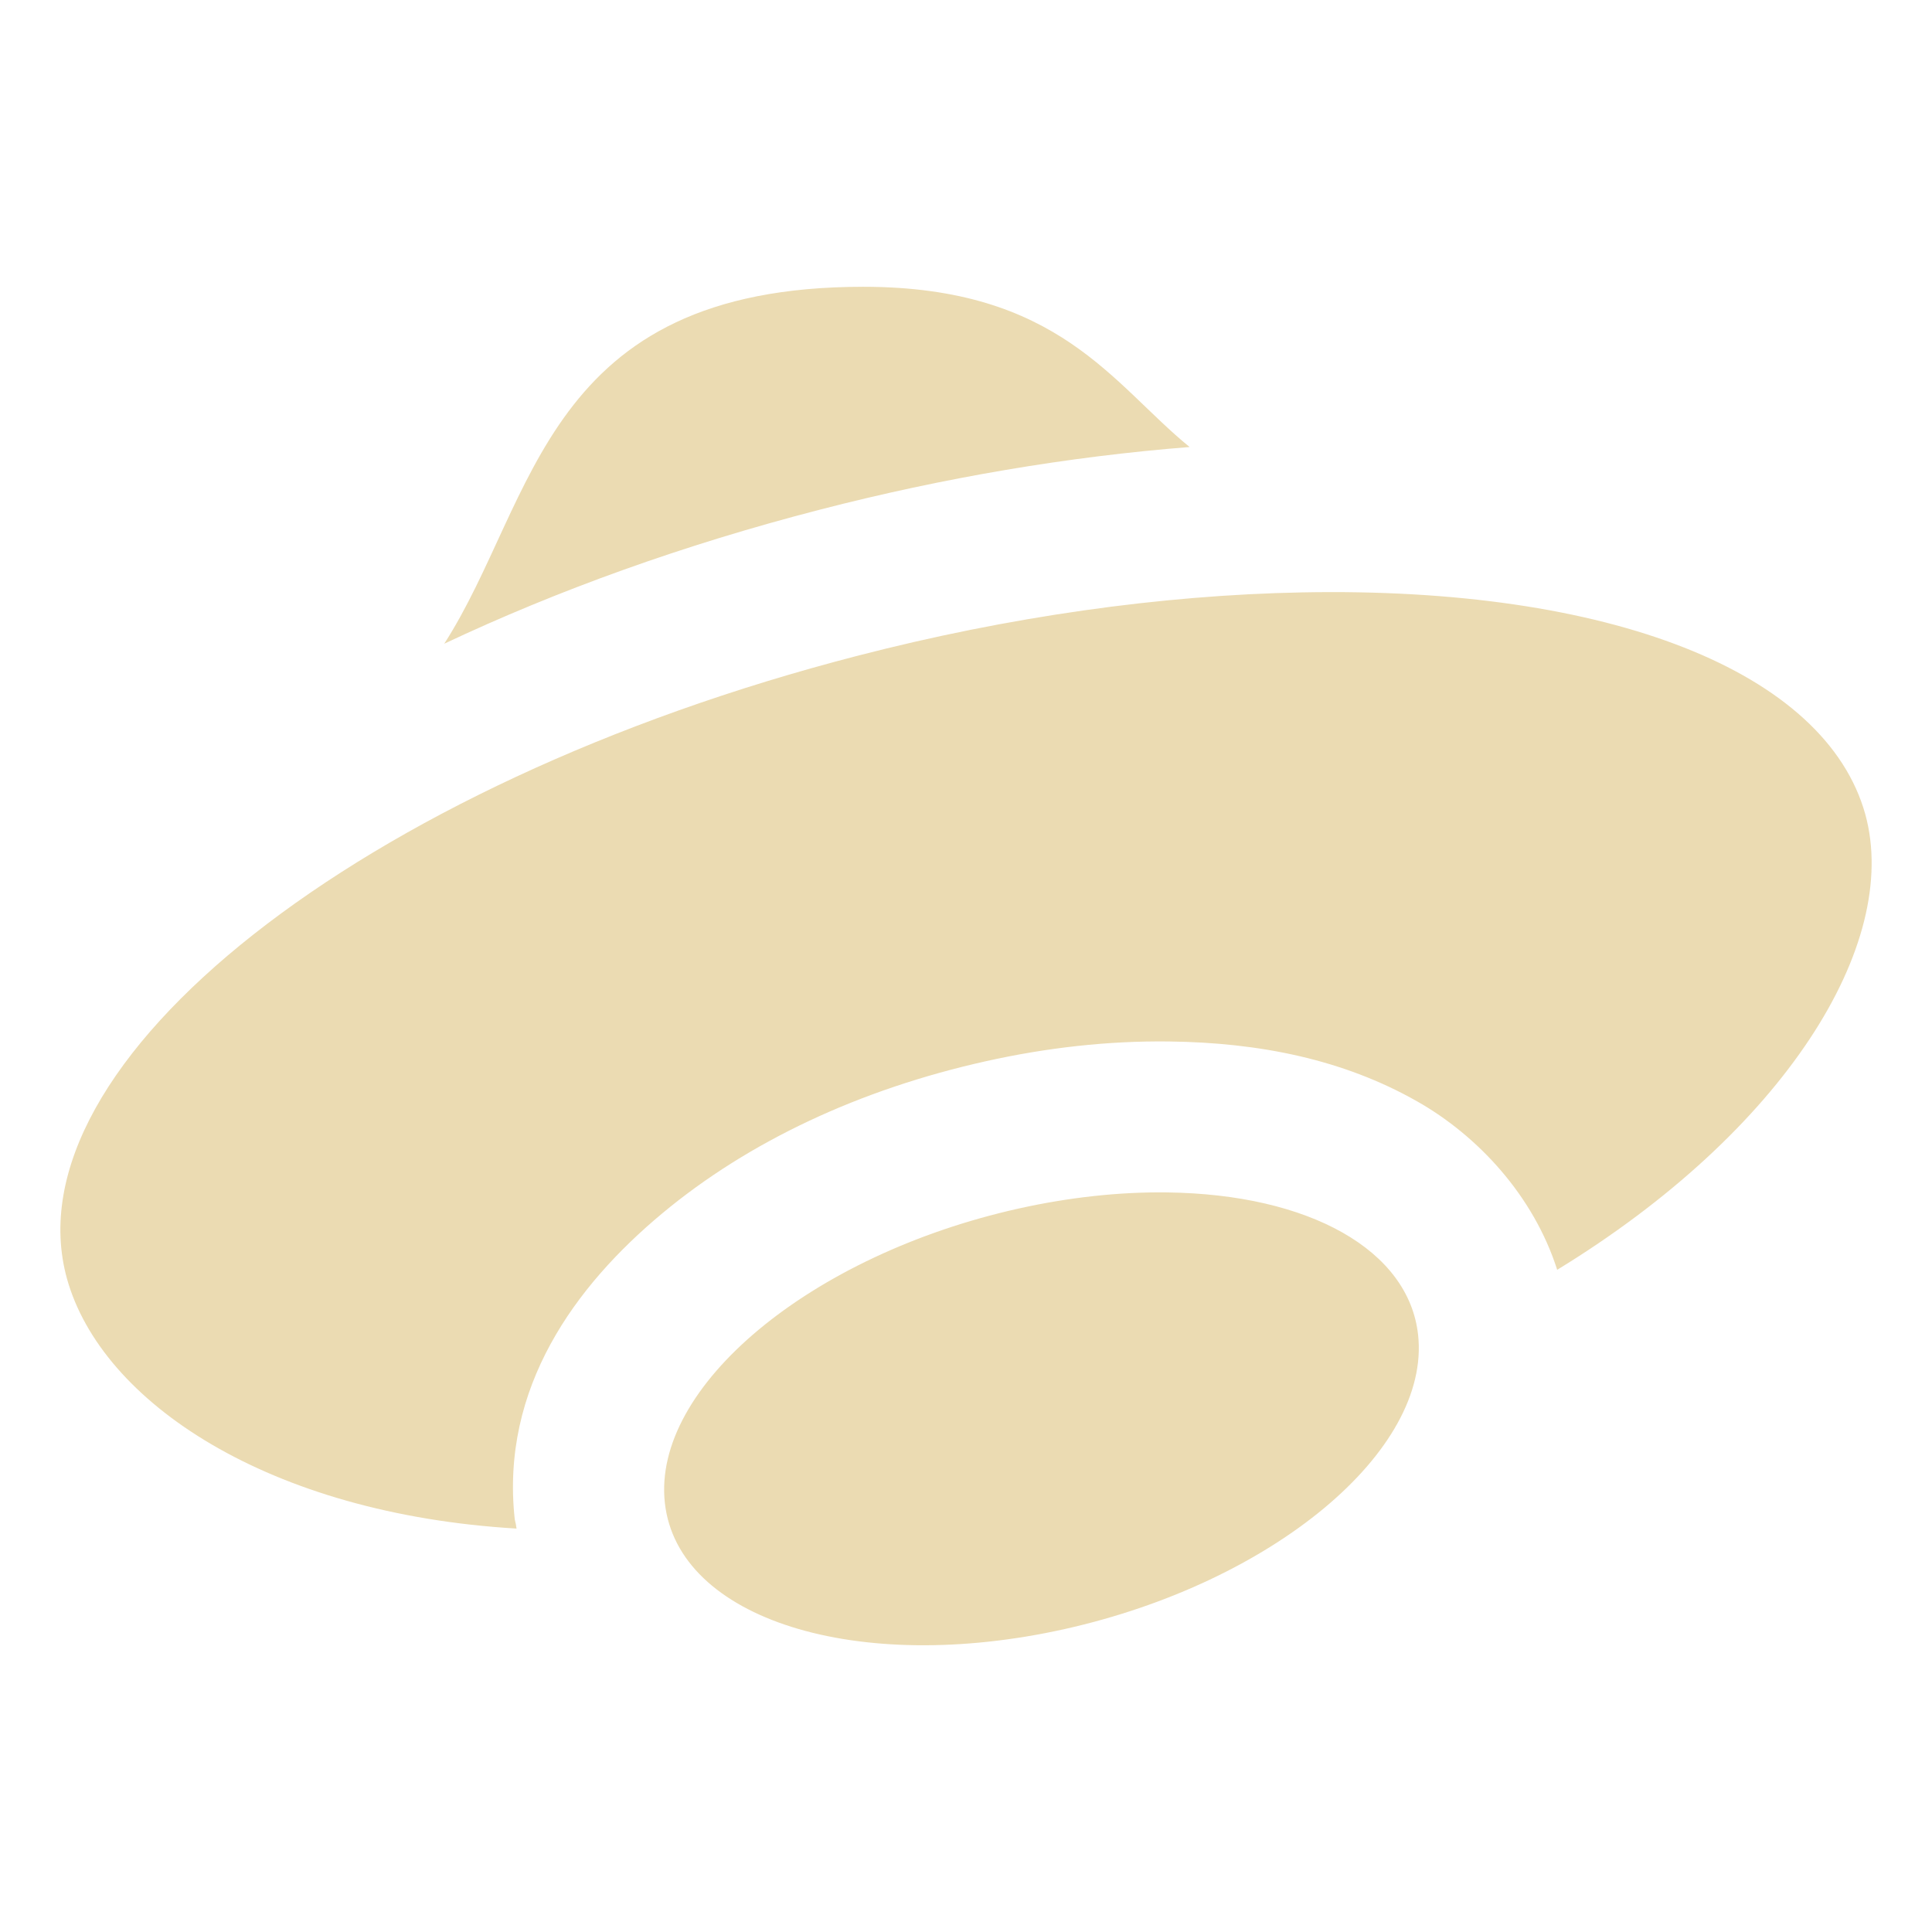
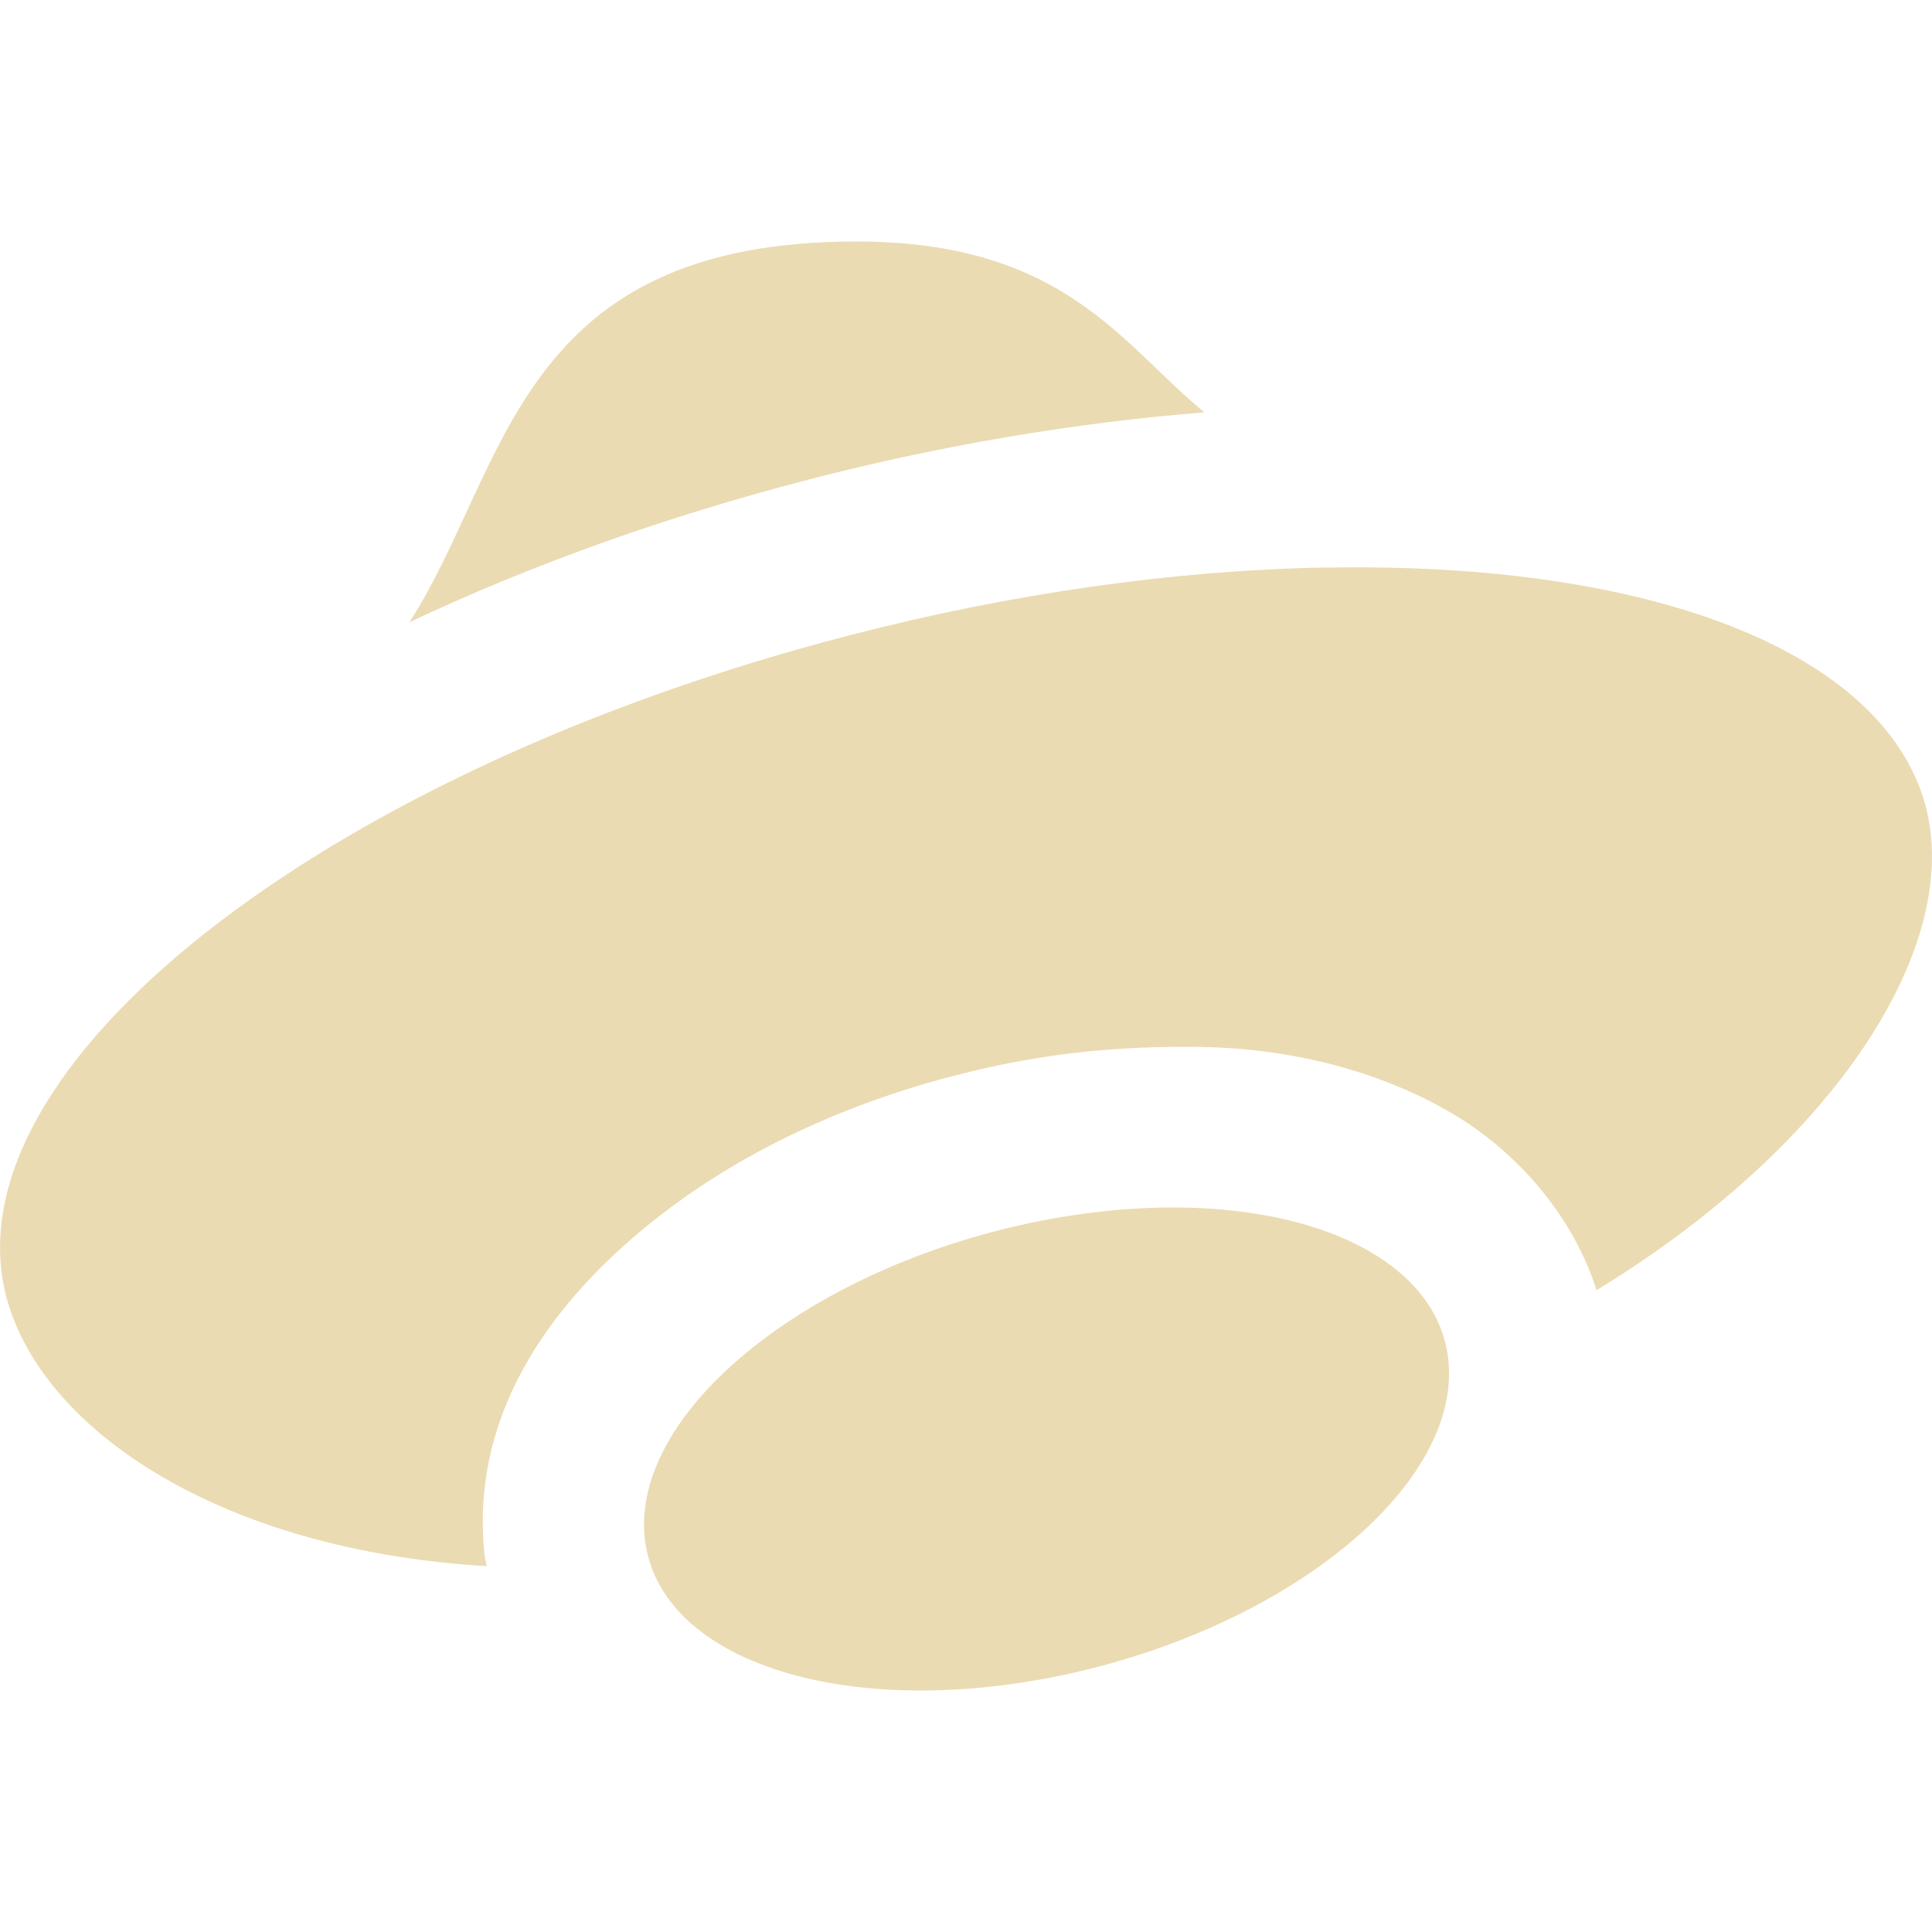
- <svg xmlns="http://www.w3.org/2000/svg" style="isolation:isolate" width="16" height="16" viewBox="0 0 16 16">
+ <svg xmlns="http://www.w3.org/2000/svg" width="16" height="16" version="1.1">
  <defs>
-     <style id="current-color-scheme" type="text/css">
-    .ColorScheme-Text { color:#ebdbb2; } .ColorScheme-Highlight { color:#458588; }
-   </style>
-     <linearGradient id="arrongin" x1="0%" x2="0%" y1="0%" y2="100%">
-       <stop offset="0%" style="stop-color:#d79921; stop-opacity:1" />
-       <stop offset="100%" style="stop-color:#b57614; stop-opacity:1" />
-     </linearGradient>
-     <linearGradient id="aurora" x1="0%" x2="0%" y1="0%" y2="100%">
-       <stop offset="0%" style="stop-color:#83a598; stop-opacity:1" />
-       <stop offset="100%" style="stop-color:#b16286; stop-opacity:1" />
-     </linearGradient>
-     <linearGradient id="fitdance" x1="0%" x2="0%" y1="0%" y2="100%">
-       <stop offset="0%" style="stop-color:#8ec07c; stop-opacity:1" />
-       <stop offset="100%" style="stop-color:#458588; stop-opacity:1" />
-     </linearGradient>
-     <linearGradient id="oomox" x1="0%" x2="0%" y1="0%" y2="100%">
-       <stop offset="0%" style="stop-color:#458588; stop-opacity:1" />
-       <stop offset="100%" style="stop-color:#928374; stop-opacity:1" />
-     </linearGradient>
-     <linearGradient id="rainblue" x1="0%" x2="0%" y1="0%" y2="100%">
-       <stop offset="0%" style="stop-color:#b8bb26; stop-opacity:1" />
-       <stop offset="100%" style="stop-color:#076678; stop-opacity:1" />
-     </linearGradient>
-     <linearGradient id="sunrise" x1="0%" x2="0%" y1="0%" y2="100%">
-       <stop offset="0%" style="stop-color: #fe8019; stop-opacity:1" />
-       <stop offset="100%" style="stop-color: #fabd2f; stop-opacity:1" />
-     </linearGradient>
-     <linearGradient id="telinkrin" x1="0%" x2="0%" y1="0%" y2="100%">
-       <stop offset="0%" style="stop-color: #83a598; stop-opacity:1" />
-       <stop offset="100%" style="stop-color: #83a598; stop-opacity:1" />
-     </linearGradient>
-     <linearGradient id="60spsycho" x1="0%" x2="0%" y1="0%" y2="100%">
-       <stop offset="0%" style="stop-color: #fb4934; stop-opacity:1" />
-       <stop offset="25%" style="stop-color: #fabd2f; stop-opacity:1" />
-       <stop offset="50%" style="stop-color: #fe8019; stop-opacity:1" />
-       <stop offset="100%" style="stop-color: #689d6a; stop-opacity:1" />
-     </linearGradient>
-     <linearGradient id="90ssummer" x1="0%" x2="0%" y1="0%" y2="100%">
-       <stop offset="0%" style="stop-color: #b16286; stop-opacity:1" />
-       <stop offset="20%" style="stop-color: #8ec07c; stop-opacity:1" />
-       <stop offset="50%" style="stop-color: #fabd2f; stop-opacity:1" />
-       <stop offset="100%" style="stop-color: #458588; stop-opacity:1" />
-     </linearGradient>
-     <linearGradient id="cyberneon" x1="0%" x2="0%" y1="0%" y2="100%">
-       <stop offset="0" style="stop-color:#83a598; stop-opacity:1" />
-       <stop offset="1" style="stop-color:#b16286; stop-opacity:1" />
-     </linearGradient>
-     <clipPath id="_clipPath_KEUimXsdhGHR4YxA85UnS2JJ9Z9Glvi1">
-       <rect width="16" height="16" />
-     </clipPath>
+     <style type="text/css">.ColorScheme-Text { color:#ebdbb2; } .ColorScheme-Highlight { color:#458588; }</style>
  </defs>
-   <g clip-path="url(#_clipPath_KEUimXsdhGHR4YxA85UnS2JJ9Z9Glvi1)">
-     <rect style="fill:#282828" fill-opacity="0" width="16" height="16" />
-     <path fill="currentColor" class="ColorScheme-Text" d="M 7.149 2.375 C 4.502 2.375 4.444 4.142 3.679 5.331 C 4.616 4.889 5.661 4.512 6.789 4.221 C 7.814 3.956 8.848 3.781 9.852 3.702 C 9.215 3.184 8.771 2.375 7.149 2.375 Z M 10.782 4.906 C 9.615 4.928 8.349 5.108 7.101 5.431 C 2.989 6.492 0.058 8.803 0.555 10.591 C 0.841 11.612 2.222 12.537 4.278 12.659 C 4.277 12.652 4.275 12.645 4.274 12.638 C 4.274 12.637 4.274 12.636 4.274 12.635 C 4.272 12.617 4.266 12.601 4.263 12.583 C 4.143 11.492 4.767 10.646 5.484 10.049 C 6.201 9.452 7.121 9.021 8.163 8.789 C 8.668 8.676 9.178 8.619 9.679 8.625 L 9.68 8.625 C 10.431 8.634 11.125 8.774 11.736 9.121 C 12.239 9.406 12.7 9.902 12.896 10.516 C 14.773 9.369 15.743 7.824 15.448 6.745 C 15.119 5.561 13.33 4.856 10.782 4.906 Z M 9.664 9.875 C 9.269 9.87 8.852 9.916 8.434 10.009 C 6.712 10.393 5.4 11.484 5.506 12.446 C 5.612 13.408 7.095 13.875 8.818 13.491 C 10.541 13.106 11.85 12.016 11.744 11.054 C 11.667 10.355 10.848 9.89 9.664 9.875 Z" />
-   </g>
+   <path class="ColorScheme-Text" d="m7.092 2c-2.823 0-2.885 1.885-3.701 3.153 0.999-0.471 2.114-0.874 3.317-1.184 1.093-0.283 2.196-0.469 3.267-0.554-0.679-0.552-1.153-1.415-2.883-1.415zm3.875 2.7c-1.245 0.023-2.595 0.215-3.926 0.56-4.386 1.132-7.512 3.597-6.982 5.504 0.305 1.089 1.778 2.076 3.971 2.206-0.001-0.007-0.003-0.015-0.004-0.022v-0.003c-0.002-0.019-0.009-0.036-0.012-0.055-0.128-1.164 0.538-2.066 1.302-2.703 0.765-0.637 1.746-1.096 2.858-1.344 0.539-0.12 1.083-0.181 1.751-0.173 0.668 8e-3 1.408 0.157 2.06 0.527 0.536 0.304 1.028 0.833 1.237 1.488 2.002-1.223 3.037-2.871 2.722-4.022-0.351-1.263-2.259-2.015-4.977-1.962zm-1.192 5.3c-0.421-0.005-0.866 0.044-1.312 0.143-1.837 0.41-3.236 1.573-3.123 2.599s1.695 1.524 3.533 1.115c1.838-0.411 3.234-1.573 3.121-2.599-0.082-0.746-0.956-1.242-2.219-1.258z" fill="currentColor" />
</svg>
